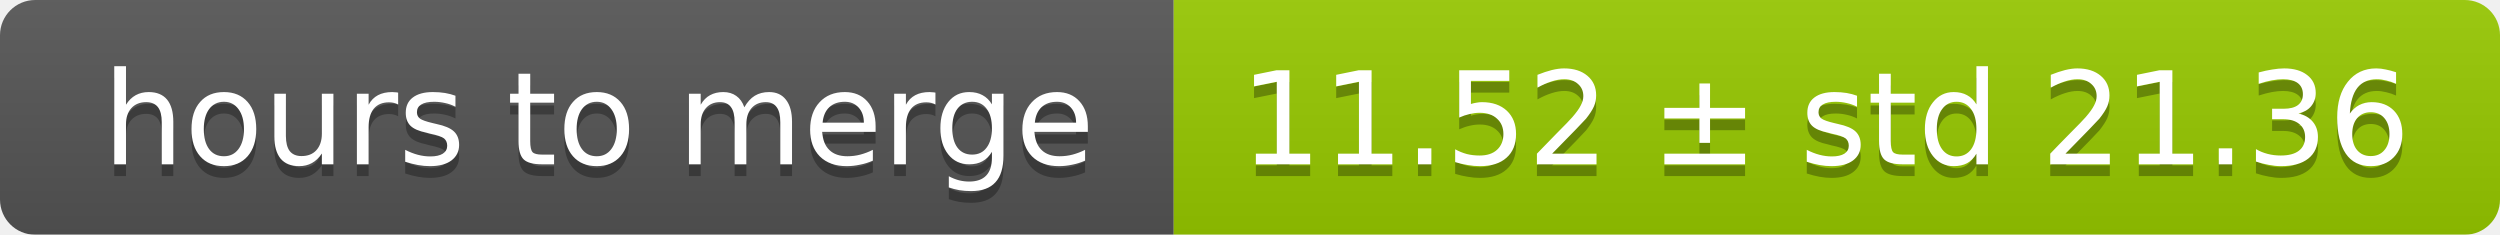
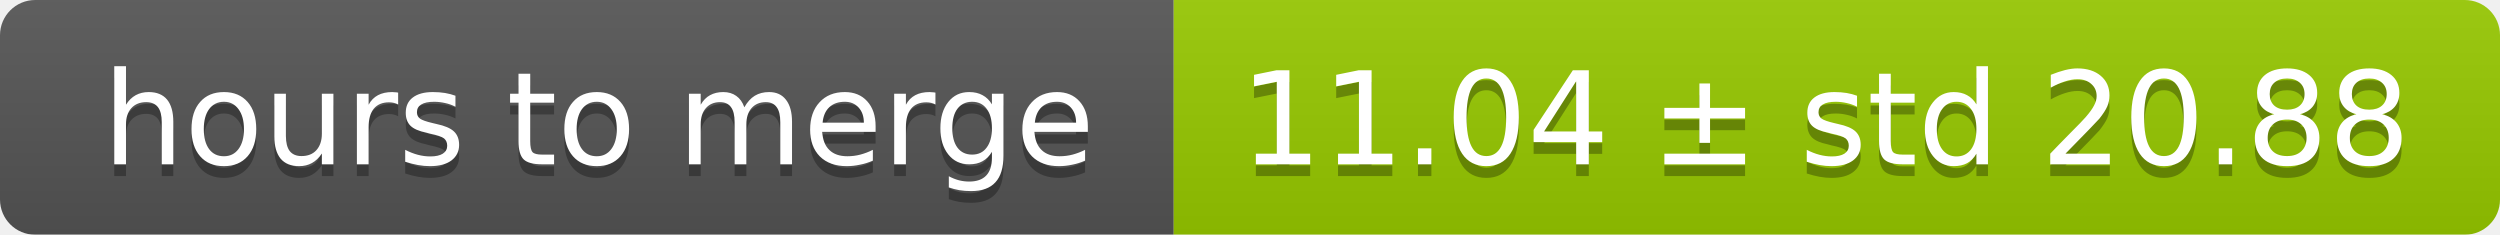
<svg xmlns="http://www.w3.org/2000/svg" width="213" height="20">
  <linearGradient id="smooth" x2="0" y2="100%">
    <stop offset="0" stop-color="#bbb" stop-opacity=".1" />
    <stop offset="1" stop-opacity=".1" />
  </linearGradient>
  <mask id="round">
    <rect width="213" height="20" rx="3" fill="#fff" />
  </mask>
  <g mask="url(#round)">
    <rect width="100" height="20" fill="#555" />
    <rect x="100" width="113" height="20" fill="#97ca00" />
    <rect width="213" height="20" fill="url(#smooth)" />
  </g>
  <g fill="#fff" text-anchor="middle" font-family="DejaVu Sans,Verdana,Geneva,sans-serif" font-size="11">
    <text x="51" y="15" fill="#010101" fill-opacity=".3">hours to merge</text>
    <text x="51" y="14">hours to merge</text>
-     <text x="155.5" y="15" fill="#010101" fill-opacity=".3">11.52 ± std 21.36</text>
-     <text x="155.5" y="14">11.52 ± std 21.36</text>
+     <text x="155.5" y="15" fill="#010101" fill-opacity=".3">11.04 ± std 20.88</text>
+     <text x="155.5" y="14">11.04 ± std 20.88</text>
  </g>
</svg>
